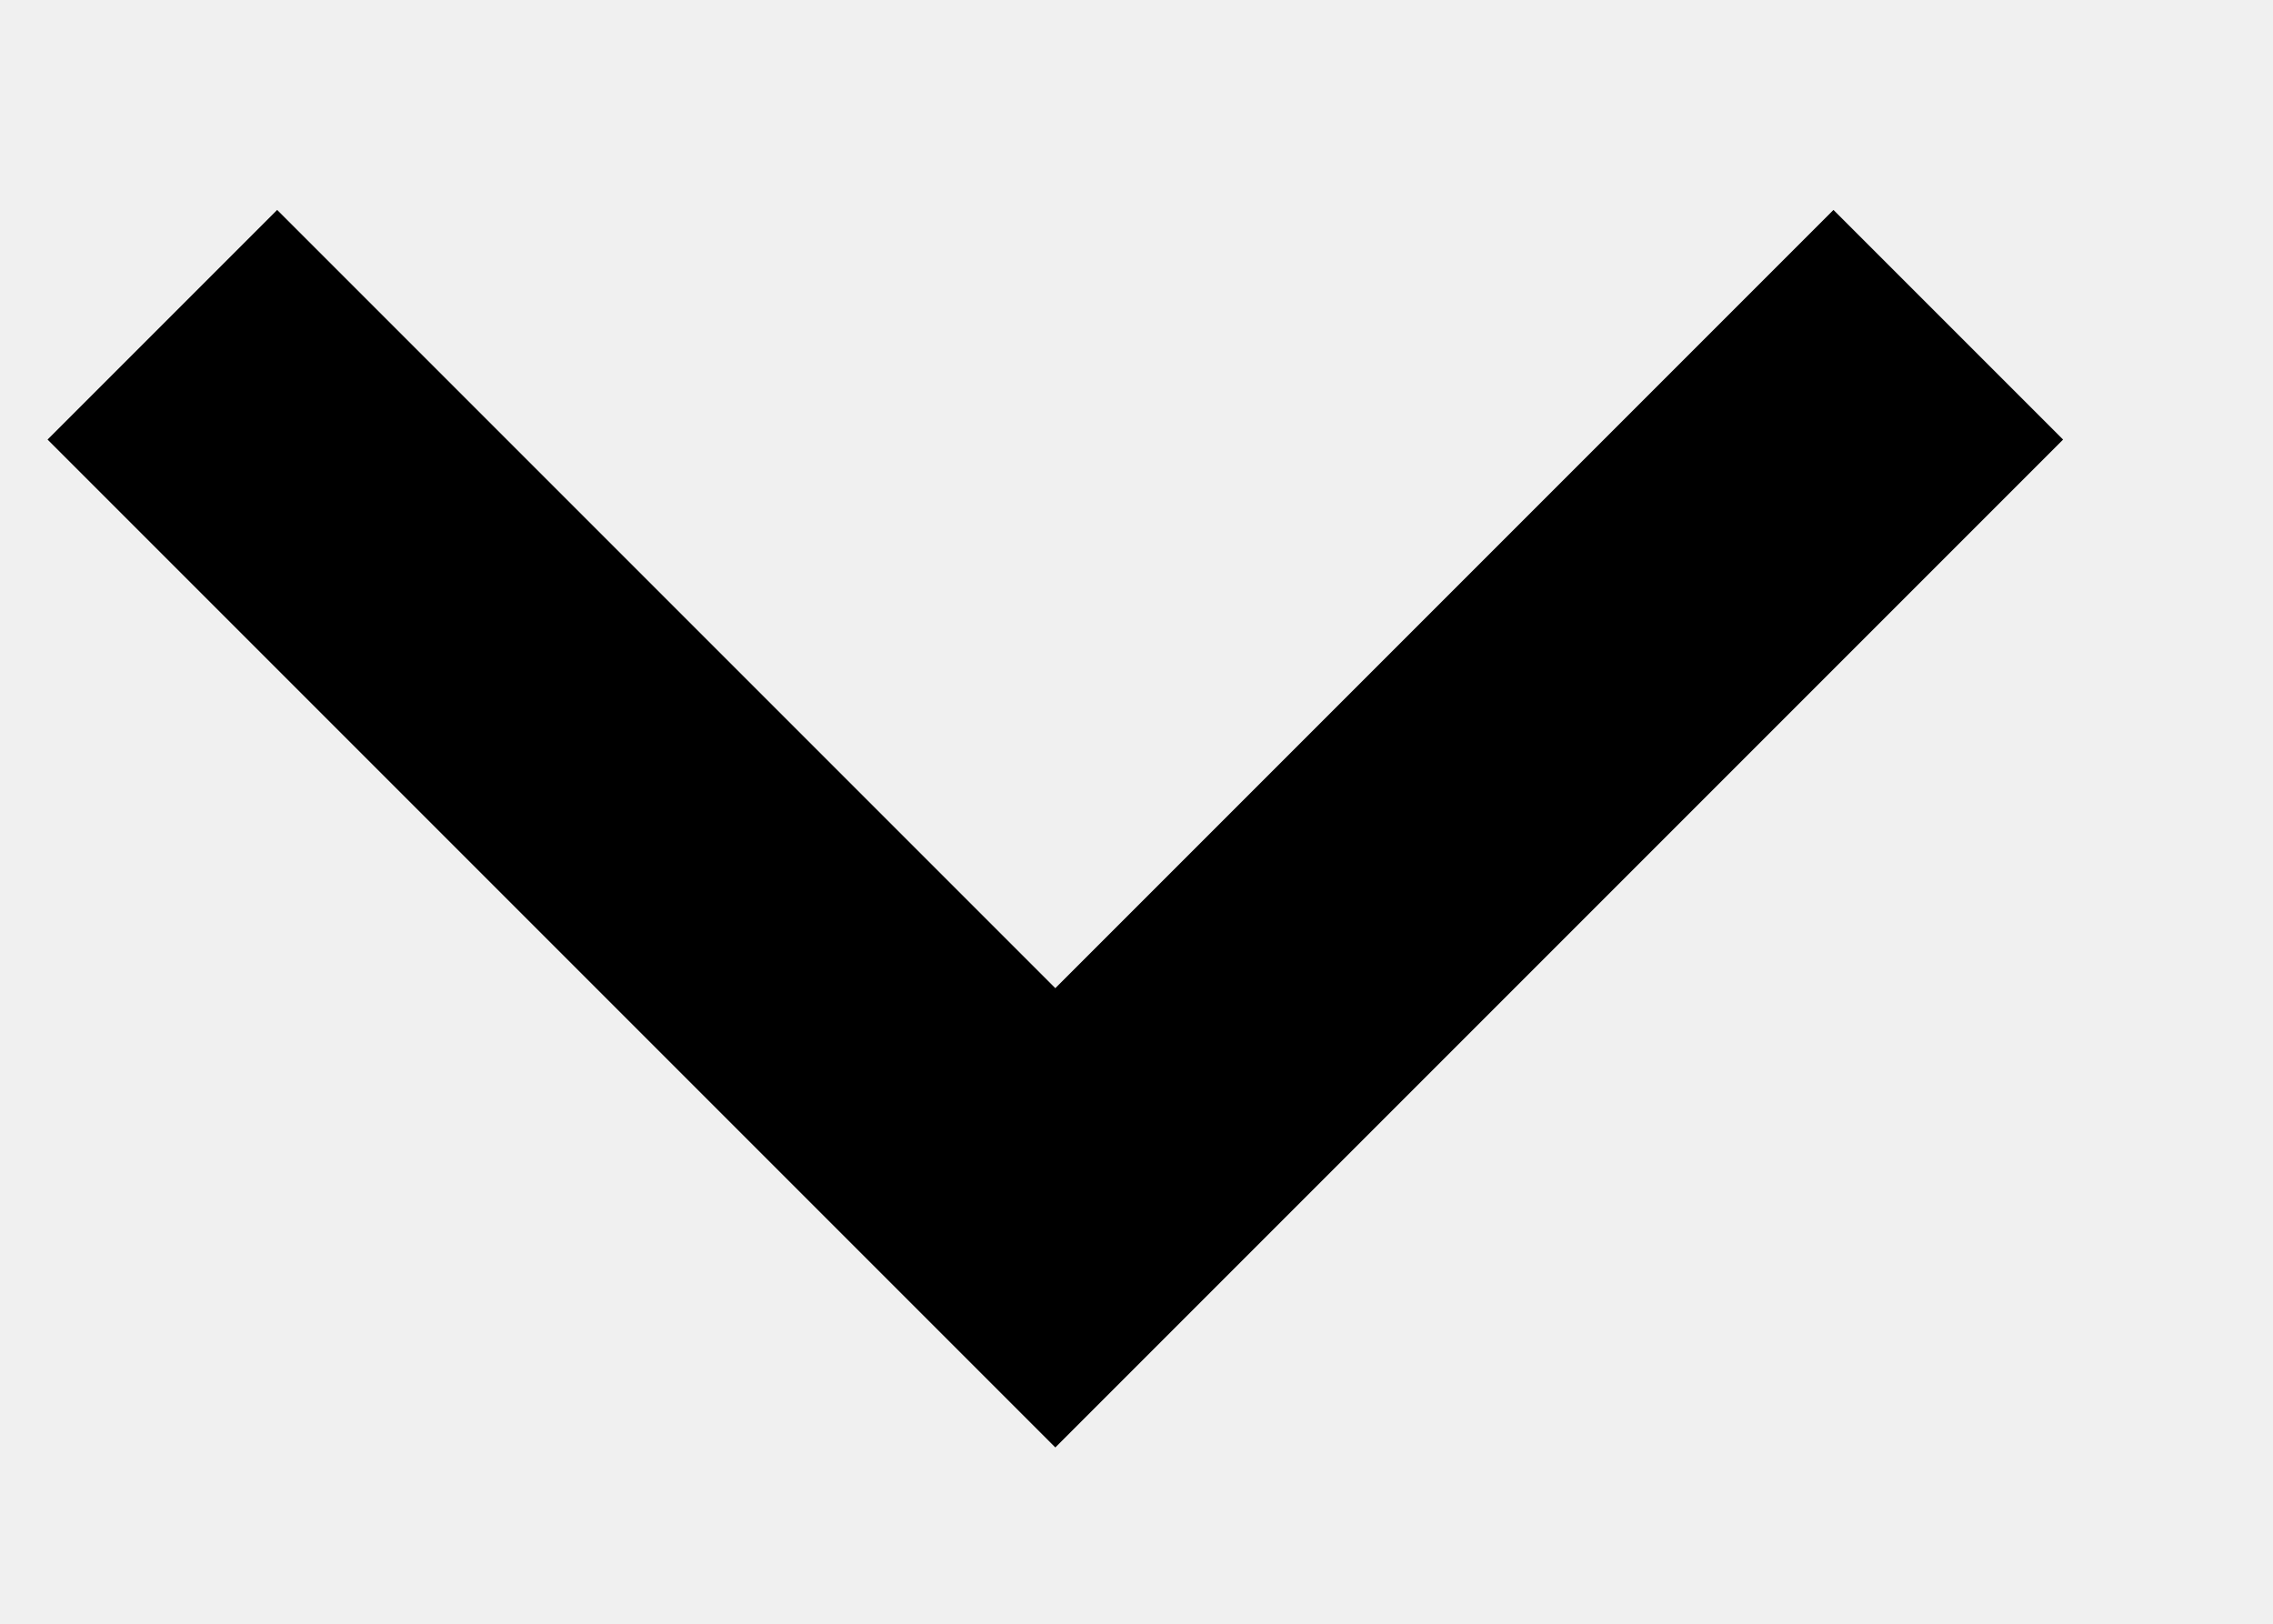
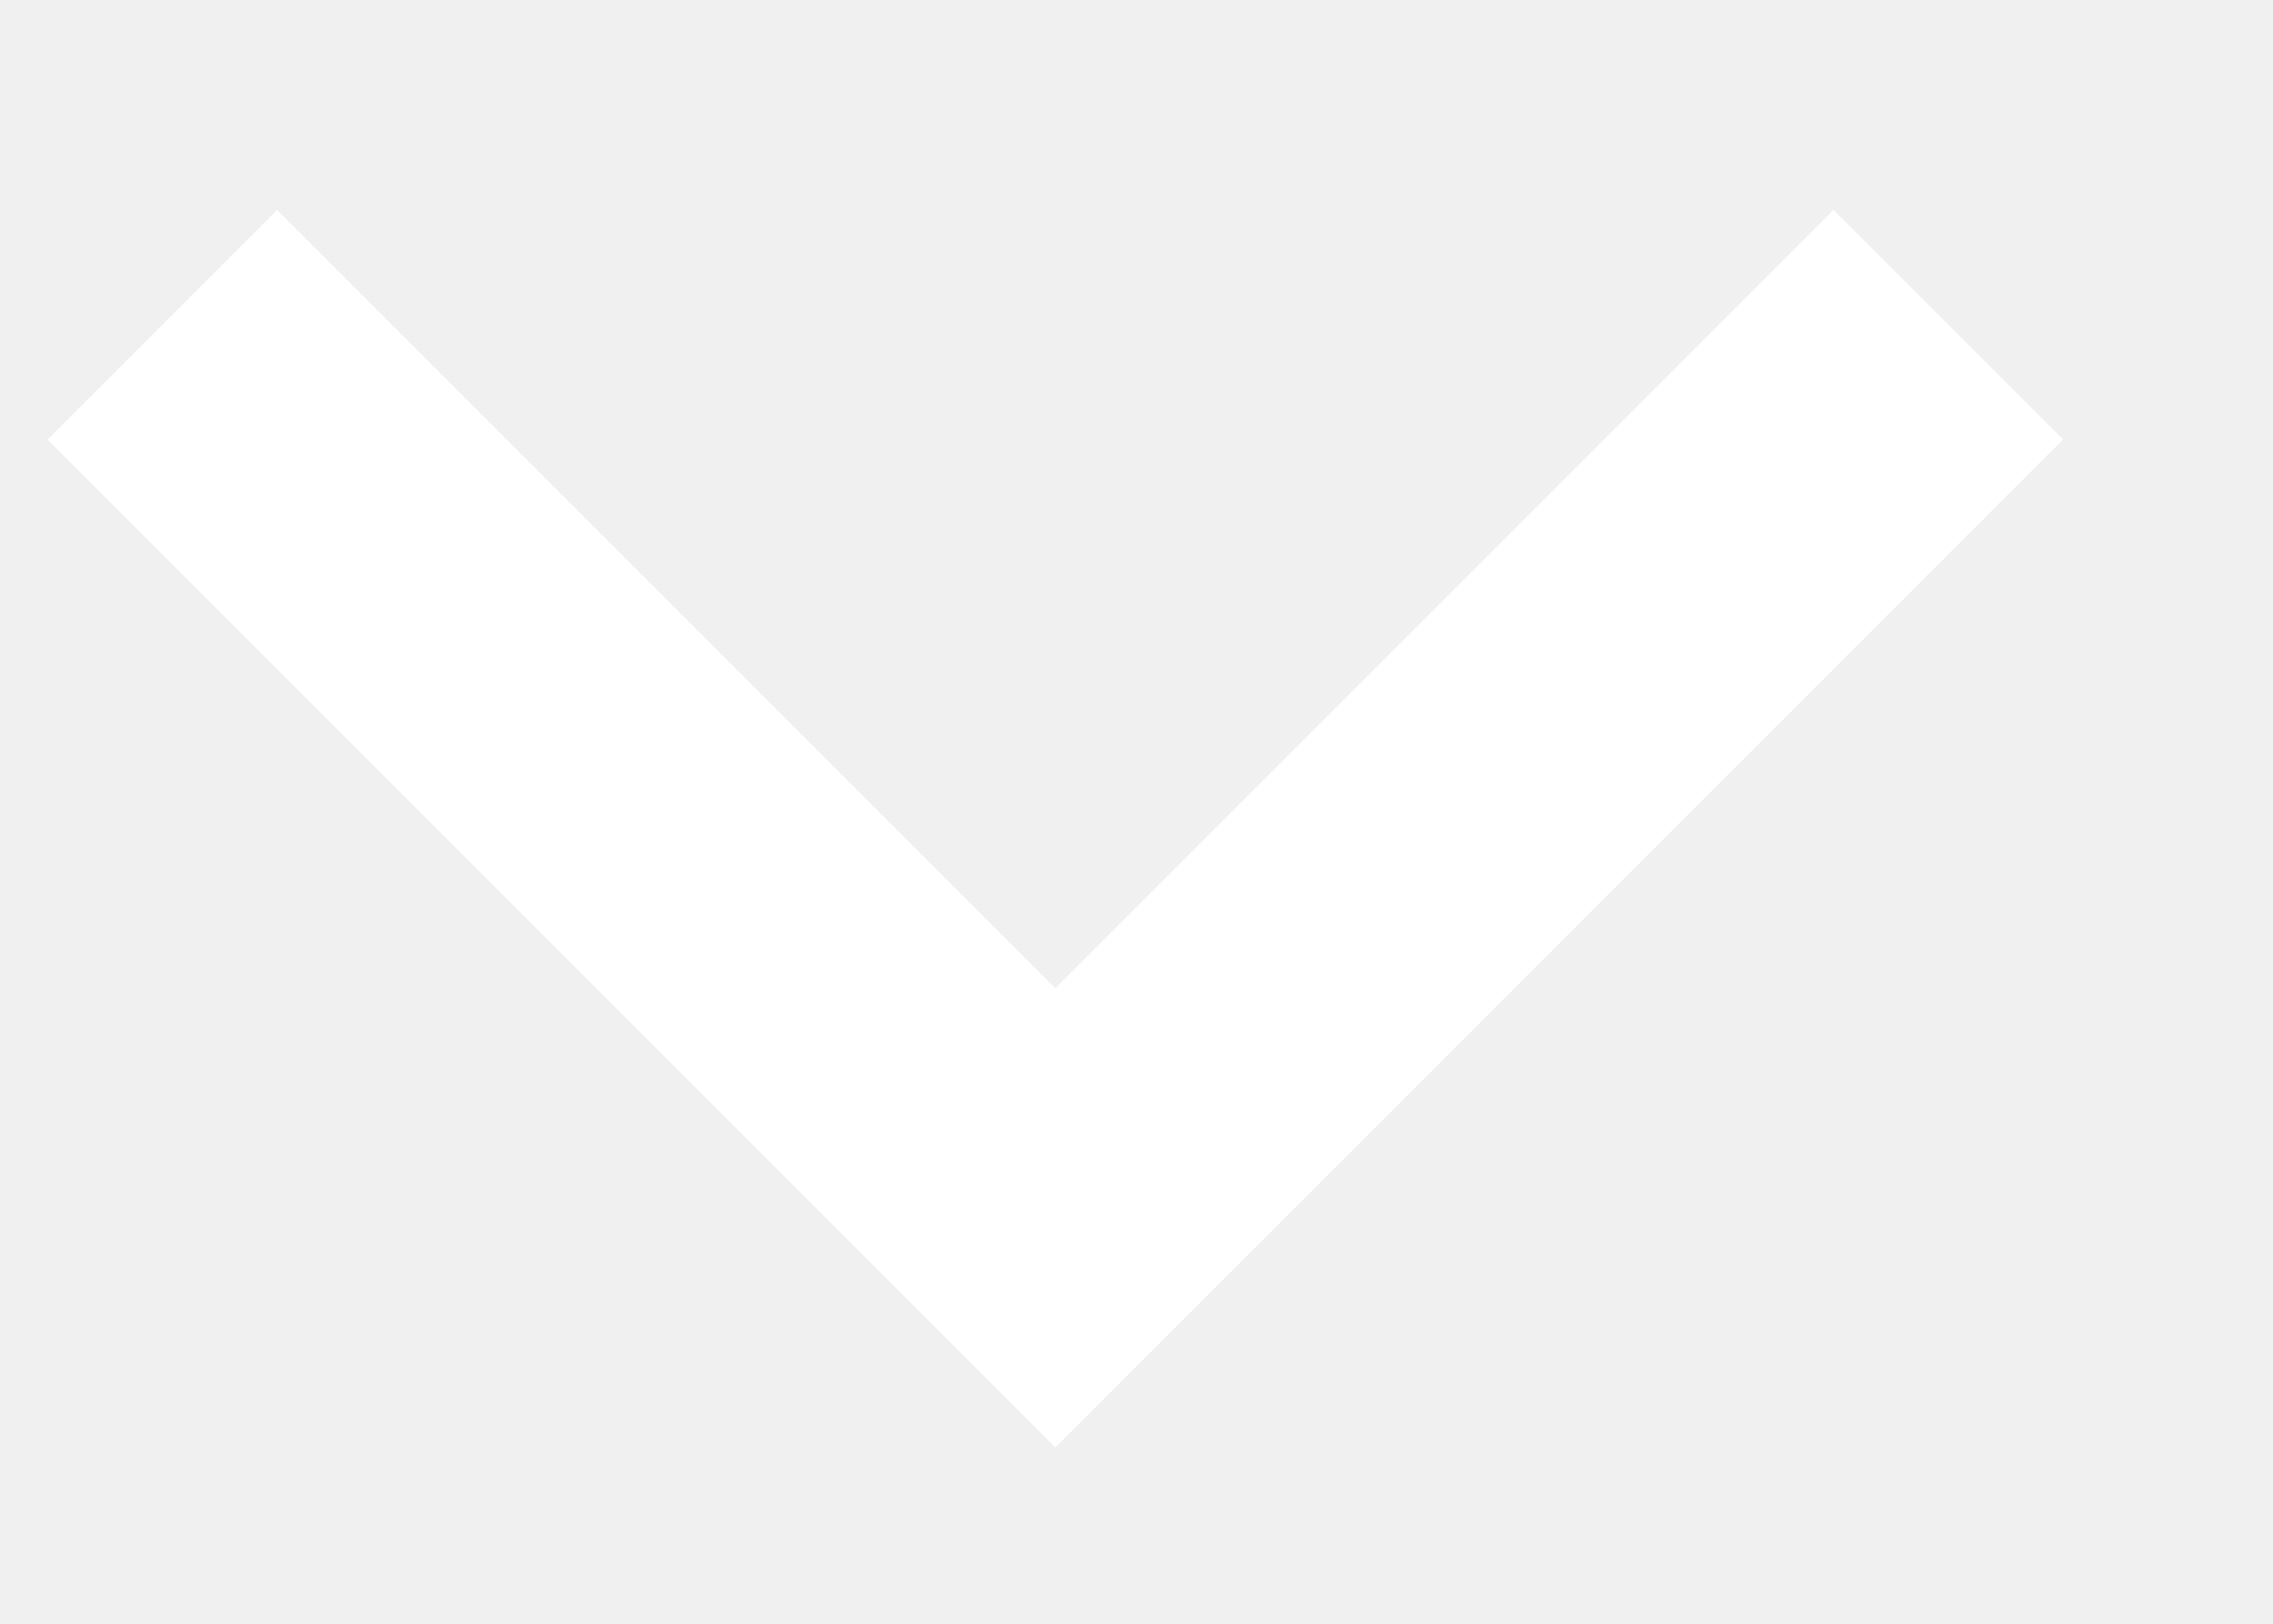
<svg xmlns="http://www.w3.org/2000/svg" width="7" height="5" viewBox="0 0 7 5" fill="none">
-   <path d="M0.5 1L3.25 3.75L6 1" stroke="#000000" />
+   <path d="M0.5 1L3.25 3.75L6 1" stroke="#ffffff" />
</svg>
